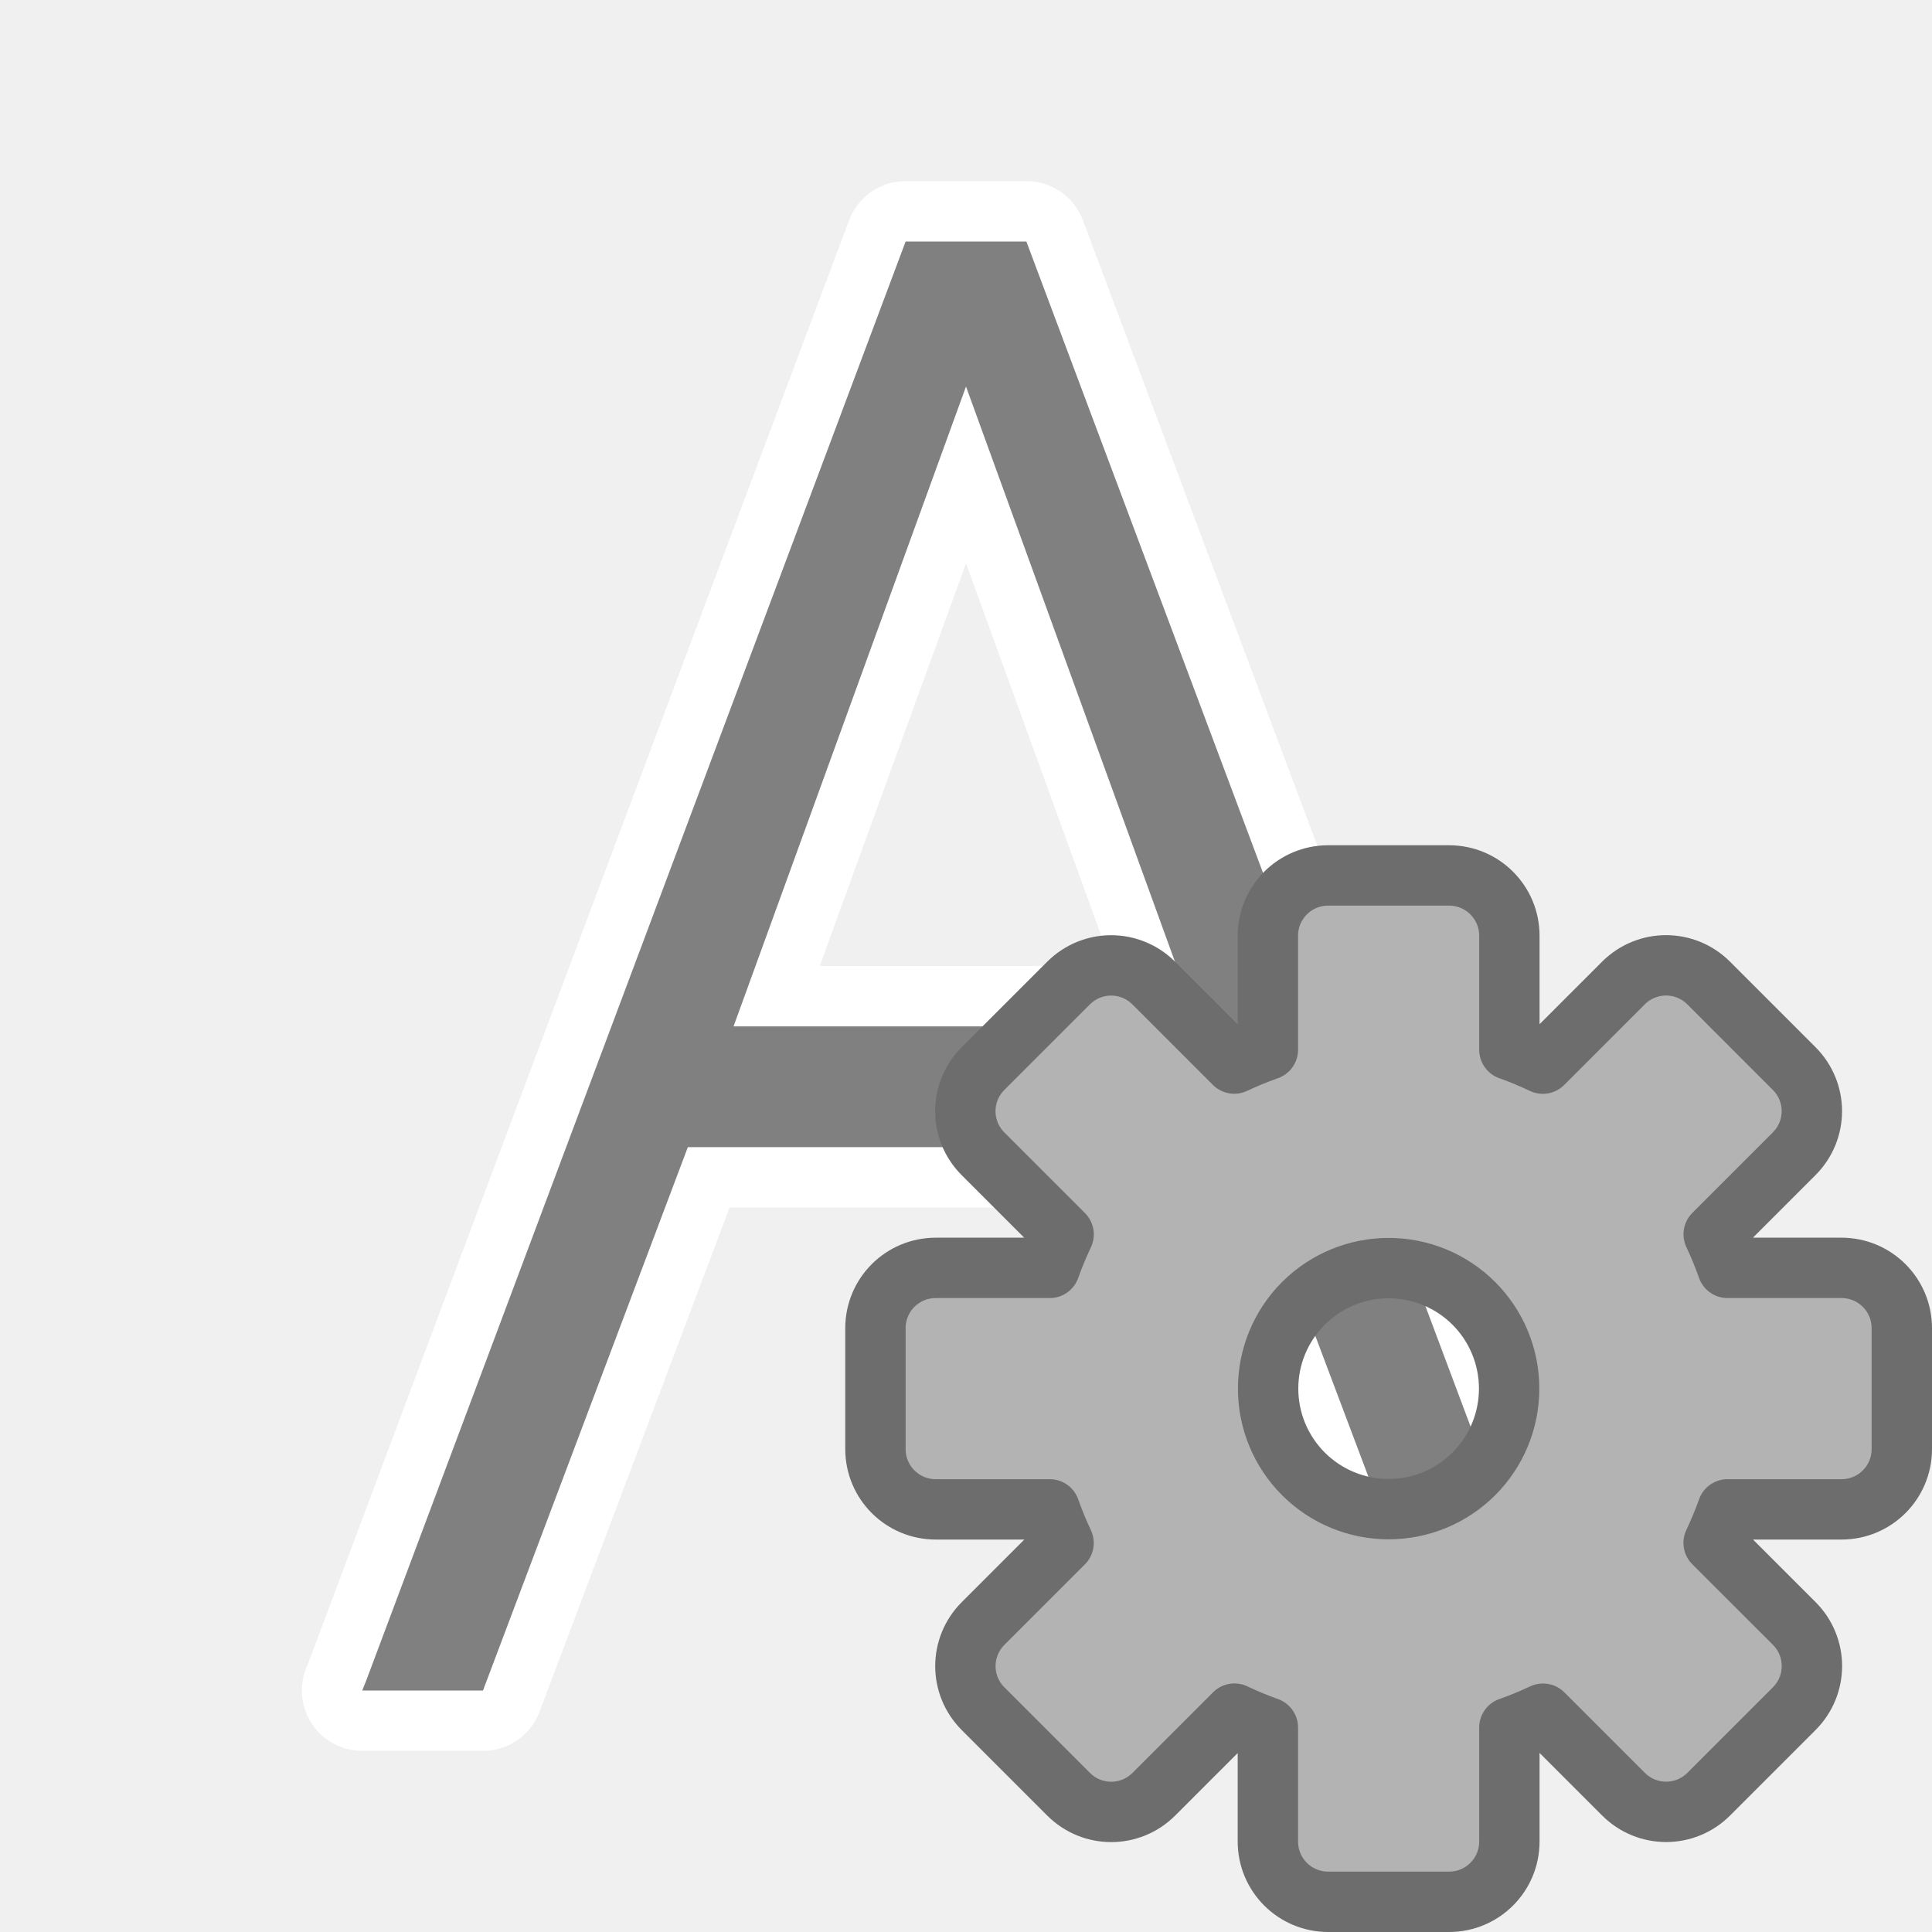
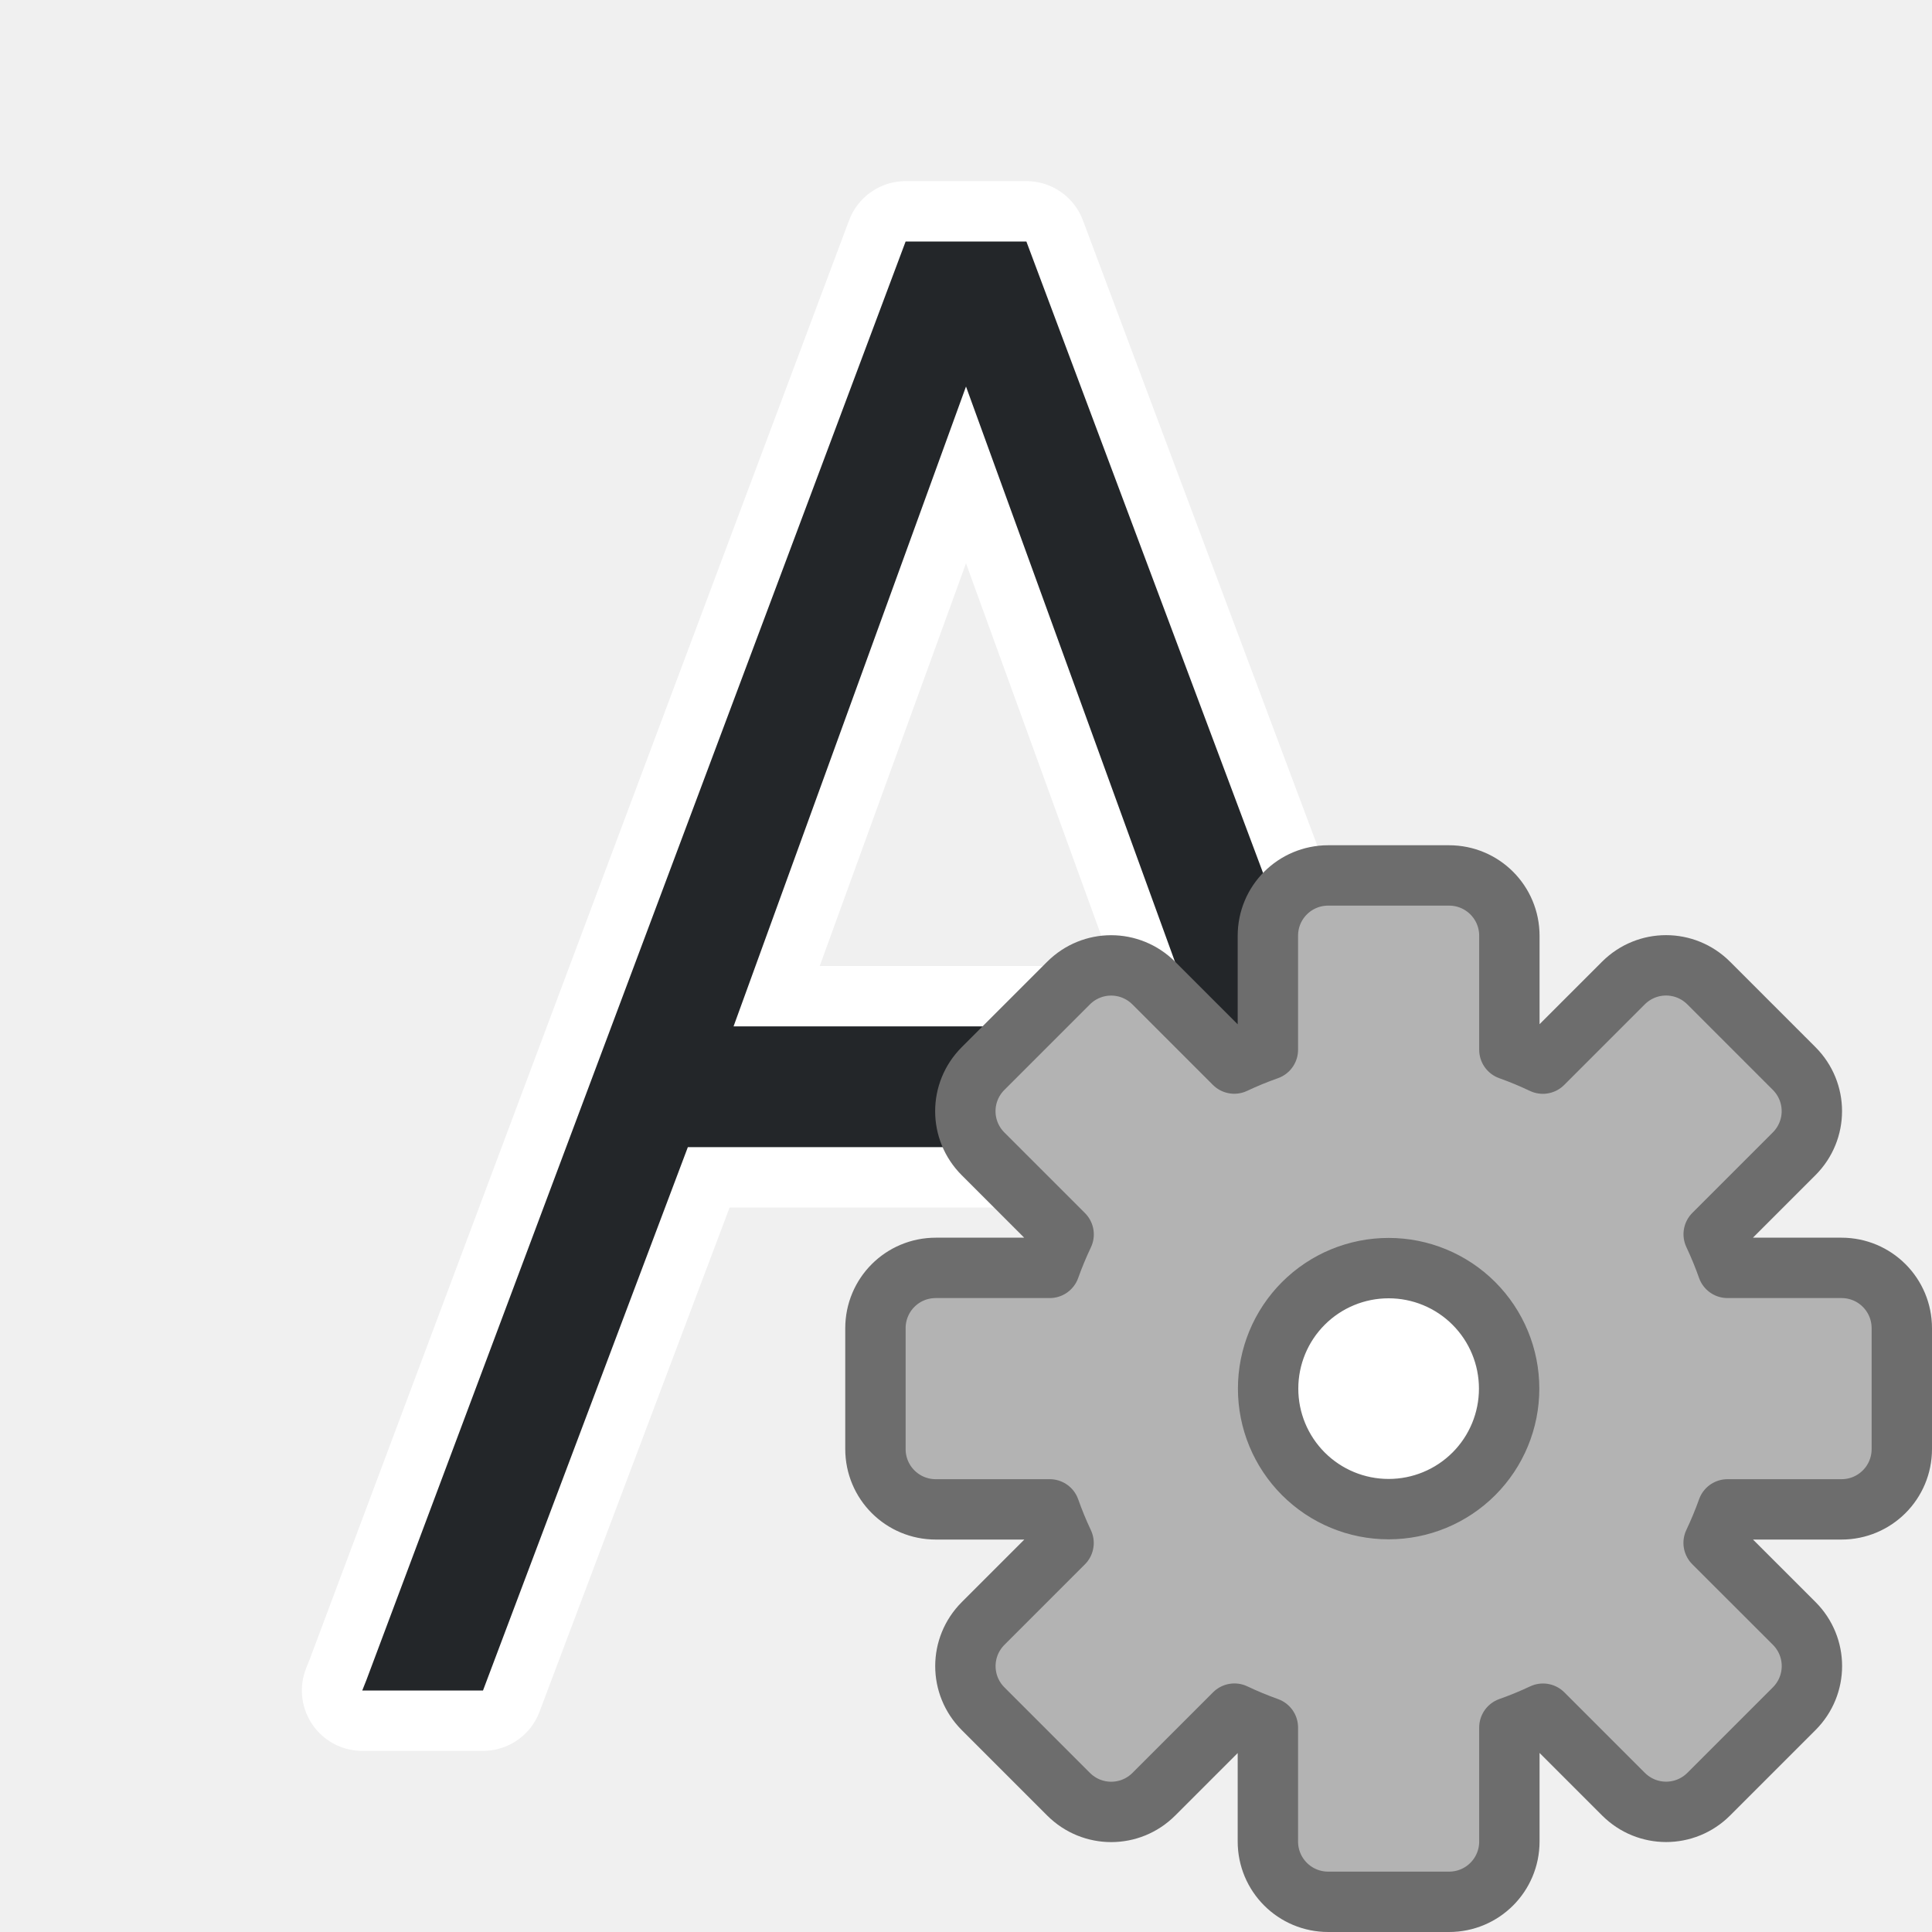
<svg xmlns="http://www.w3.org/2000/svg" viewBox="0 0 32 32" version="1.1" id="svg6">
  <defs id="defs10" />
  <path style="fill:#ffffff;fill-opacity:1;stroke:#ffffff;stroke-opacity:1;stroke-width:2;stroke-miterlimit:4;stroke-dasharray:none;stroke-linejoin:round" id="path818" fill="#232629" d="m15 4-8.93 23.824-.07.176h2l3.393-9h4.607 4.607l3.393 9h2l-.07-.176-8.93-23.824h-1zm1 2.402 3.85 10.598h-3.85-3.85z" />
-   <path d="m15 4-8.93 23.824-.07.176h2l3.393-9h4.607 4.607l3.393 9h2l-.07-.176-8.93-23.824h-1zm1 2.402 3.85 10.598h-3.85-3.85z" fill="#232629" id="path2" style="fill:#808080;fill-opacity:1" />
+   <path d="m15 4-8.93 23.824-.07.176h2l3.393-9h4.607 4.607l3.393 9h2l-.07-.176-8.93-23.824h-1zm1 2.402 3.85 10.598h-3.85-3.85z" fill="#232629" id="path2" style="fill:#232629;fill-opacity:1" />
+   <circle style="opacity:1;fill:#ffffff;fill-opacity:1;stroke:none;stroke-width:1;stroke-linecap:round;stroke-linejoin:round;stroke-miterlimit:4;stroke-dasharray:none;stroke-opacity:1" id="path816" cx="23" cy="23" r="2" />
  <path d="m 22,14.5 c -0.554,0 -1,0.446 -1,1 v 1.887 a 5.966,5.966 0 0 0 -0.557,0.229 l -1.332,-1.332 c -0.392,-0.392 -1.022,-0.392 -1.414,0 l -1.414,1.414 c -0.392,0.392 -0.392,1.022 0,1.414 l 1.334,1.334 A 5.966,5.966 0 0 0 17.387,21 H 15.5 c -0.554,0 -1,0.446 -1,1 v 2 c 0,0.554 0.446,1 1,1 h 1.887 a 5.966,5.966 0 0 0 0.229,0.557 l -1.332,1.332 c -0.392,0.392 -0.392,1.022 0,1.414 l 1.414,1.414 c 0.392,0.392 1.022,0.392 1.414,0 l 1.334,-1.334 A 5.966,5.966 0 0 0 21,28.613 V 30.5 c 0,0.554 0.446,1 1,1 h 2 c 0.554,0 1,-0.446 1,-1 v -1.887 a 5.966,5.966 0 0 0 0.557,-0.229 l 1.332,1.332 c 0.392,0.392 1.022,0.392 1.414,0 l 1.414,-1.414 c 0.392,-0.392 0.392,-1.022 0,-1.414 L 28.383,25.555 A 5.966,5.966 0 0 0 28.613,25 H 30.5 c 0.554,0 1,-0.446 1,-1 v -2 c 0,-0.554 -0.446,-1 -1,-1 h -1.887 a 5.966,5.966 0 0 0 -0.229,-0.557 l 1.332,-1.332 c 0.392,-0.392 0.392,-1.022 0,-1.414 l -1.414,-1.414 c -0.392,-0.392 -1.022,-0.392 -1.414,0 l -1.334,1.334 A 5.966,5.966 0 0 0 25,17.387 V 15.5 c 0,-0.554 -0.446,-1 -1,-1 z m 1,6.504 A 1.995,1.995 0 0 1 24.996,23 1.995,1.995 0 0 1 23,24.996 1.995,1.995 0 0 1 21.004,23 1.995,1.995 0 0 1 23,21.004 Z" id="path49" style="opacity:1;fill:#b3b3b3;fill-opacity:1;stroke:#6d6d6d;stroke-linecap:square;stroke-linejoin:round;stroke-opacity:1" />
</svg>
